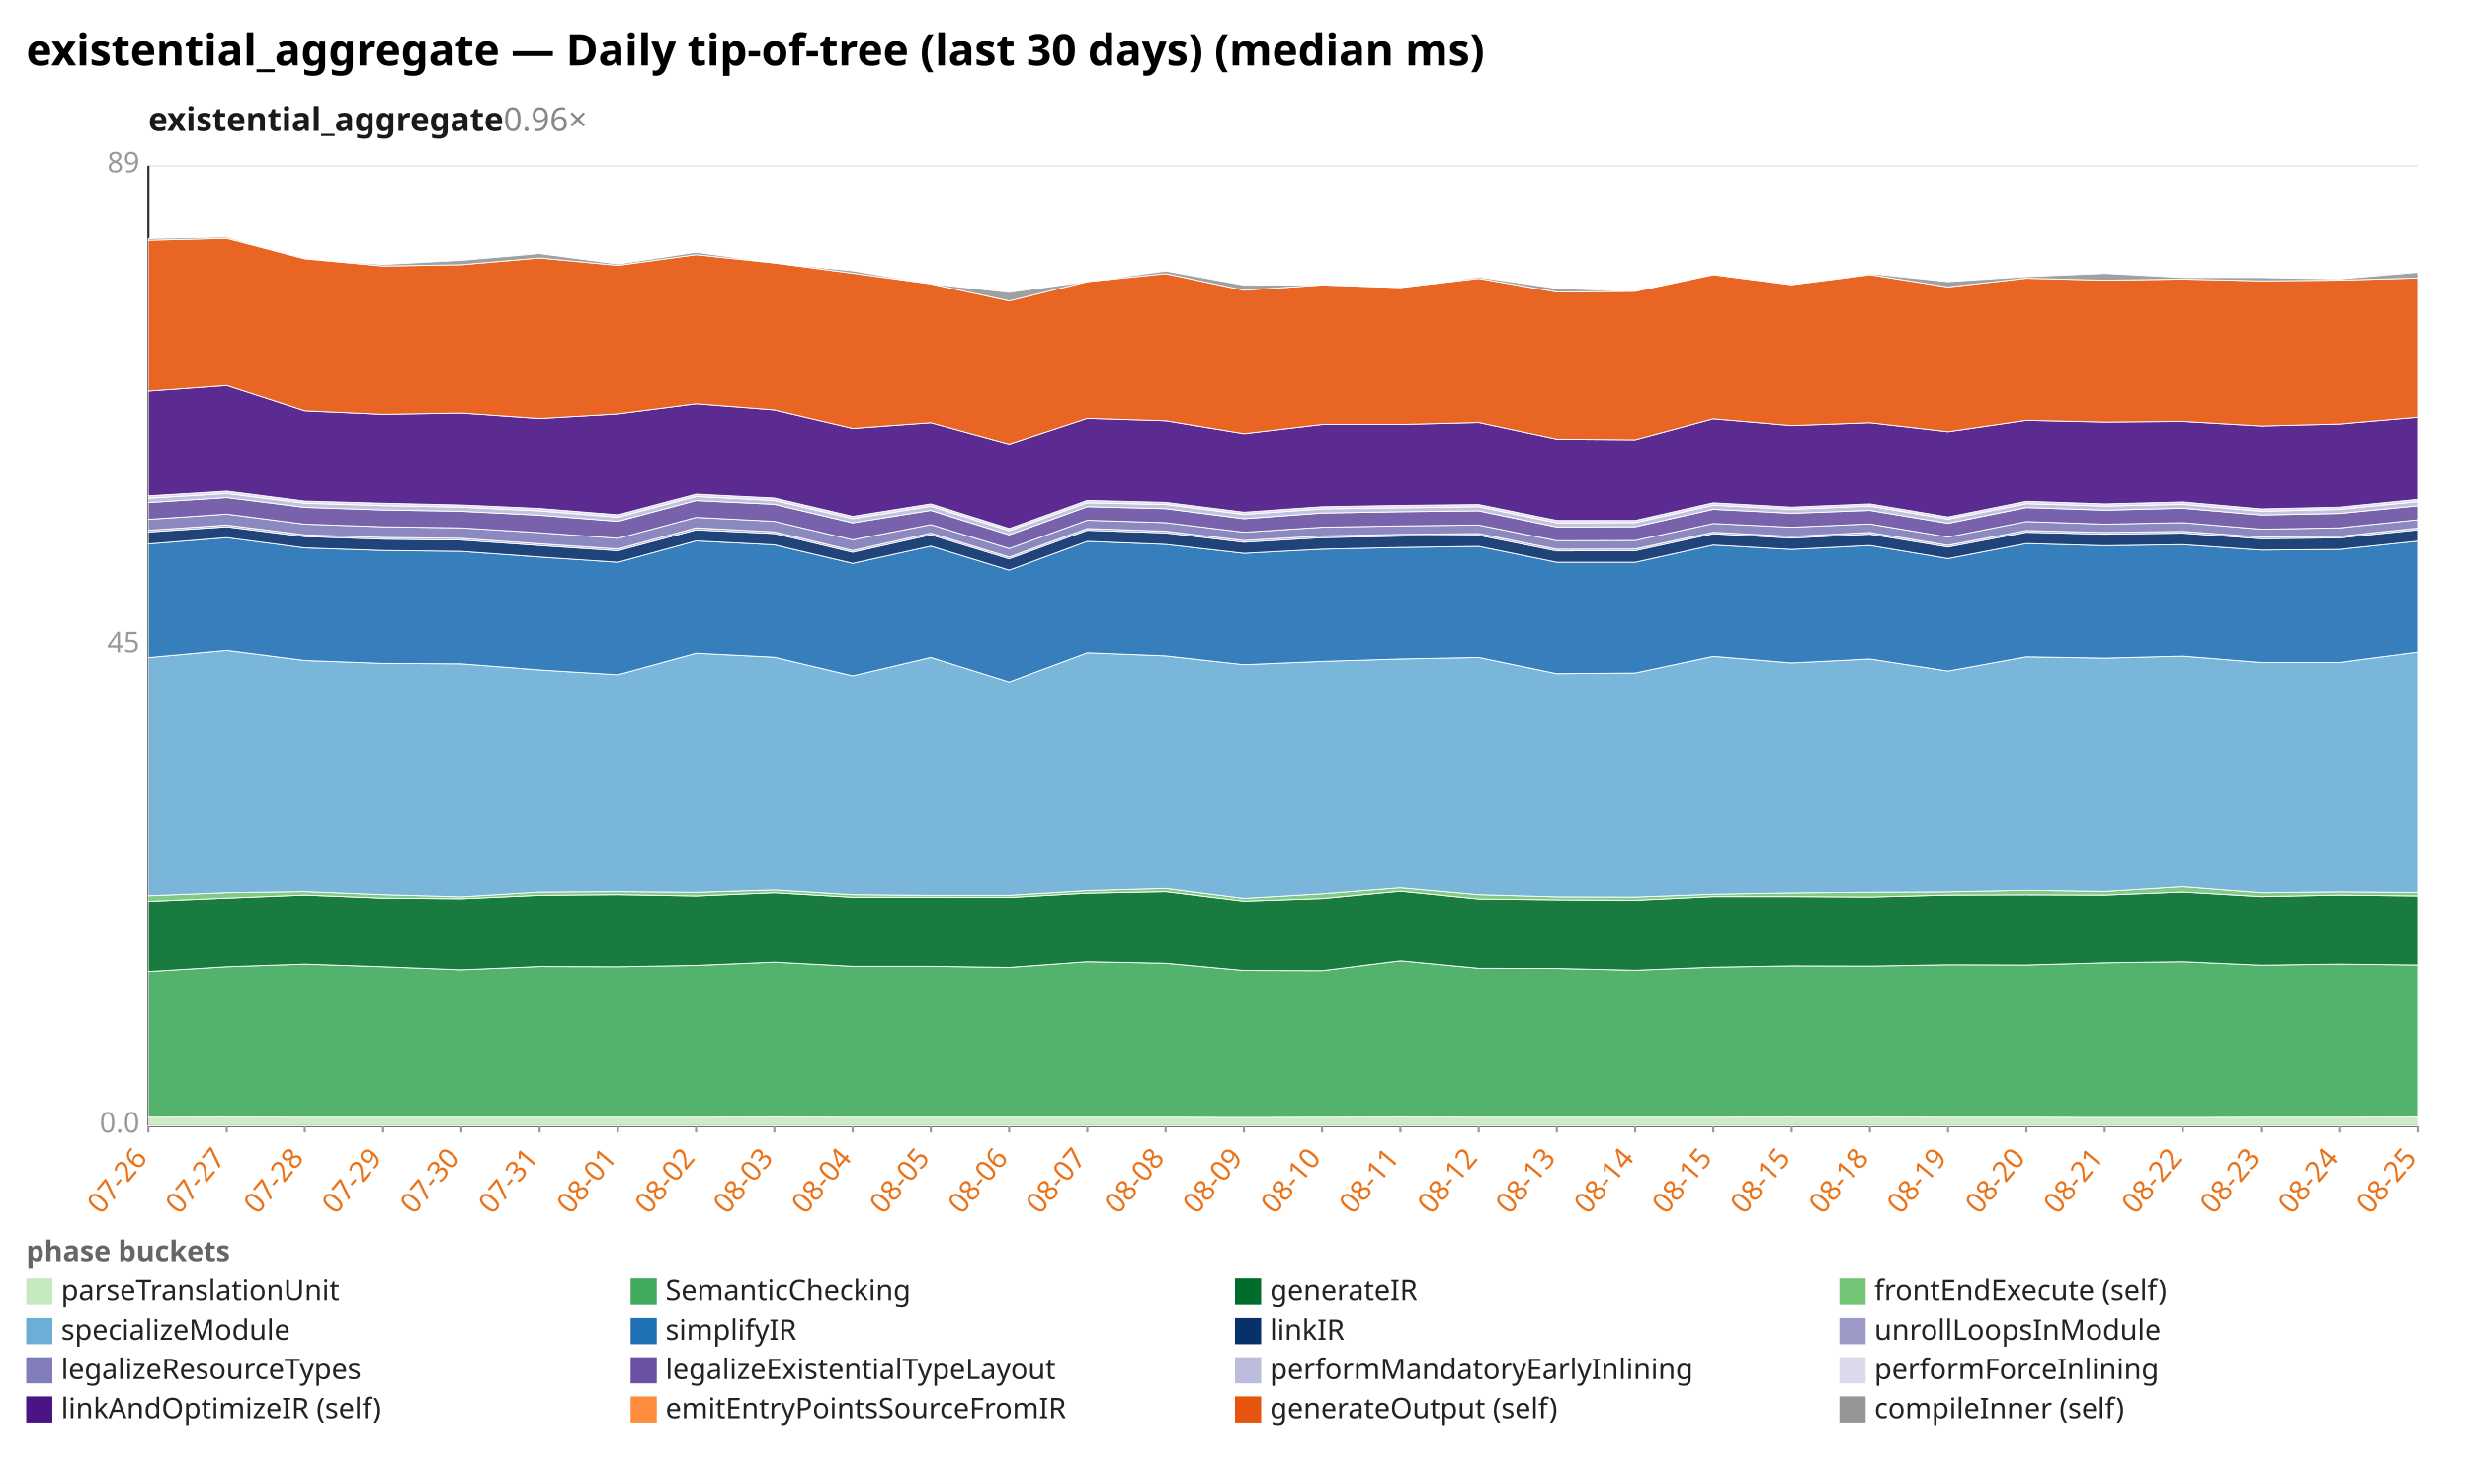
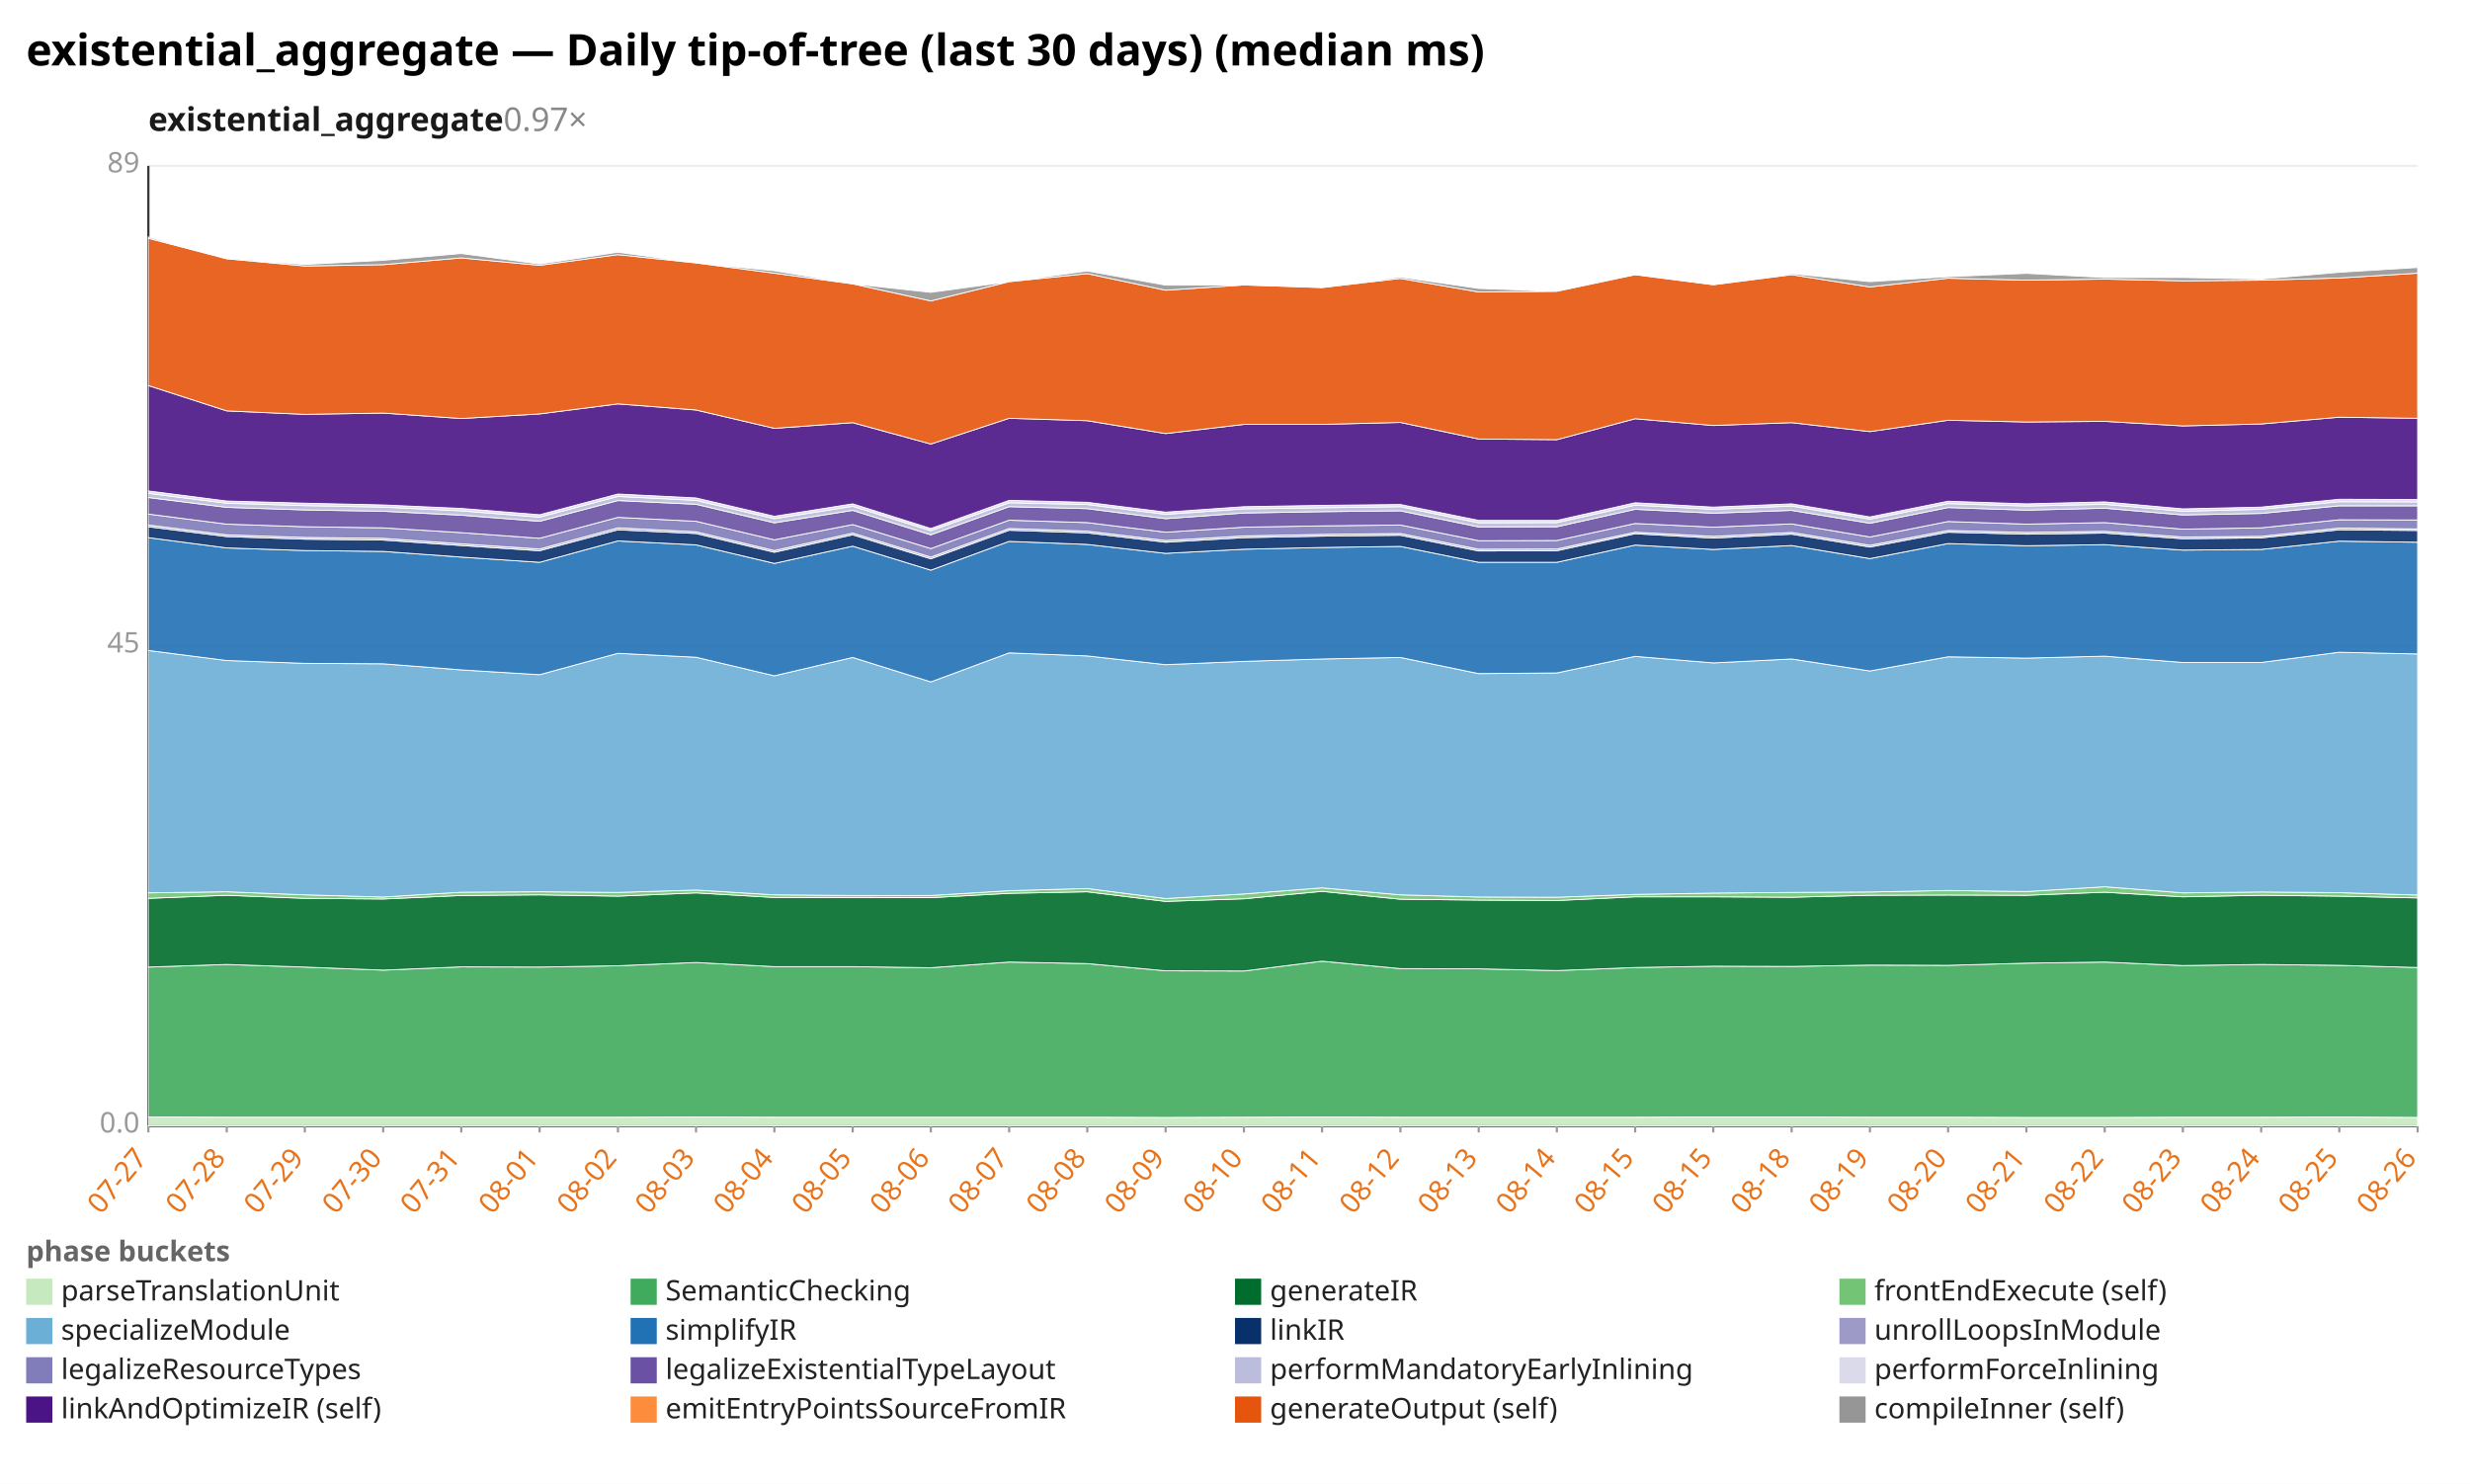
<svg xmlns="http://www.w3.org/2000/svg" width="1132" height="680" viewBox="0 0 1132 680" preserveAspectRatio="xMidYMid meet" font-family="sans-serif" font-size="13">
  <rect width="1132" height="680" fill="white" />
  <text x="12" y="30" font-size="20" font-weight="bold">existential_aggregate — Daily tip-of-tree (last 30 days) (median ms)</text>
-   <text x="68" y="60" font-size="15" font-weight="600" fill="#1a1a1a">existential_aggregate<tspan fill="#888" font-weight="400" text-decoration="none">  0.96×</tspan>
+   <text x="68" y="60" font-size="15" font-weight="600" fill="#1a1a1a">existential_aggregate<tspan fill="#888" font-weight="400" text-decoration="none">  0.97×</tspan>
  </text>
  <line x1="68.0" y1="516.0" x2="1108.0" y2="516.0" stroke="#eee" />
  <text x="64.0" y="519.0" text-anchor="end" fill="#999">0.0</text>
  <line x1="68.0" y1="296.0" x2="1108.0" y2="296.0" stroke="#eee" />
  <text x="64.0" y="299.0" text-anchor="end" fill="#999">45</text>
  <line x1="68.0" y1="76.0" x2="1108.0" y2="76.0" stroke="#eee" />
  <text x="64.0" y="79.0" text-anchor="end" fill="#999">89</text>
  <line x1="68.0" y1="76.0" x2="68.0" y2="516.0" stroke="#333" />
  <line x1="68.0" y1="516.0" x2="1108.0" y2="516.0" stroke="#333" />
  <line x1="68.0" y1="516.0" x2="68.0" y2="519.0" stroke="#999" />
-   <text x="68.0" y="531.0" text-anchor="end" fill="#e8731a" transform="rotate(-50 68.0 531.0)">07-26</text>
+   <text x="68.0" y="531.0" text-anchor="end" fill="#e8731a" transform="rotate(-50 68.0 531.0)">07-27</text>
  <line x1="103.9" y1="516.0" x2="103.9" y2="519.0" stroke="#999" />
-   <text x="103.9" y="531.0" text-anchor="end" fill="#e8731a" transform="rotate(-50 103.9 531.0)">07-27</text>
+   <text x="103.9" y="531.0" text-anchor="end" fill="#e8731a" transform="rotate(-50 103.9 531.0)">07-28</text>
  <line x1="139.7" y1="516.0" x2="139.7" y2="519.0" stroke="#999" />
-   <text x="139.7" y="531.0" text-anchor="end" fill="#e8731a" transform="rotate(-50 139.7 531.0)">07-28</text>
+   <text x="139.7" y="531.0" text-anchor="end" fill="#e8731a" transform="rotate(-50 139.7 531.0)">07-29</text>
  <line x1="175.6" y1="516.0" x2="175.6" y2="519.0" stroke="#999" />
-   <text x="175.6" y="531.0" text-anchor="end" fill="#e8731a" transform="rotate(-50 175.6 531.0)">07-29</text>
+   <text x="175.6" y="531.0" text-anchor="end" fill="#e8731a" transform="rotate(-50 175.6 531.0)">07-30</text>
  <line x1="211.4" y1="516.0" x2="211.4" y2="519.0" stroke="#999" />
-   <text x="211.4" y="531.0" text-anchor="end" fill="#e8731a" transform="rotate(-50 211.4 531.0)">07-30</text>
+   <text x="211.4" y="531.0" text-anchor="end" fill="#e8731a" transform="rotate(-50 211.4 531.0)">07-31</text>
  <line x1="247.3" y1="516.0" x2="247.3" y2="519.0" stroke="#999" />
-   <text x="247.3" y="531.0" text-anchor="end" fill="#e8731a" transform="rotate(-50 247.3 531.0)">07-31</text>
+   <text x="247.3" y="531.0" text-anchor="end" fill="#e8731a" transform="rotate(-50 247.3 531.0)">08-01</text>
  <line x1="283.2" y1="516.0" x2="283.2" y2="519.0" stroke="#999" />
-   <text x="283.2" y="531.0" text-anchor="end" fill="#e8731a" transform="rotate(-50 283.2 531.0)">08-01</text>
+   <text x="283.2" y="531.0" text-anchor="end" fill="#e8731a" transform="rotate(-50 283.2 531.0)">08-02</text>
  <line x1="319.0" y1="516.0" x2="319.0" y2="519.0" stroke="#999" />
-   <text x="319.0" y="531.0" text-anchor="end" fill="#e8731a" transform="rotate(-50 319.0 531.0)">08-02</text>
+   <text x="319.0" y="531.0" text-anchor="end" fill="#e8731a" transform="rotate(-50 319.0 531.0)">08-03</text>
  <line x1="354.9" y1="516.0" x2="354.9" y2="519.0" stroke="#999" />
-   <text x="354.9" y="531.0" text-anchor="end" fill="#e8731a" transform="rotate(-50 354.9 531.0)">08-03</text>
+   <text x="354.9" y="531.0" text-anchor="end" fill="#e8731a" transform="rotate(-50 354.9 531.0)">08-04</text>
  <line x1="390.8" y1="516.0" x2="390.8" y2="519.0" stroke="#999" />
-   <text x="390.8" y="531.0" text-anchor="end" fill="#e8731a" transform="rotate(-50 390.8 531.0)">08-04</text>
+   <text x="390.8" y="531.0" text-anchor="end" fill="#e8731a" transform="rotate(-50 390.8 531.0)">08-05</text>
  <line x1="426.6" y1="516.0" x2="426.6" y2="519.0" stroke="#999" />
-   <text x="426.6" y="531.0" text-anchor="end" fill="#e8731a" transform="rotate(-50 426.6 531.0)">08-05</text>
+   <text x="426.6" y="531.0" text-anchor="end" fill="#e8731a" transform="rotate(-50 426.6 531.0)">08-06</text>
  <line x1="462.5" y1="516.0" x2="462.5" y2="519.0" stroke="#999" />
-   <text x="462.5" y="531.0" text-anchor="end" fill="#e8731a" transform="rotate(-50 462.5 531.0)">08-06</text>
+   <text x="462.5" y="531.0" text-anchor="end" fill="#e8731a" transform="rotate(-50 462.5 531.0)">08-07</text>
  <line x1="498.3" y1="516.0" x2="498.3" y2="519.0" stroke="#999" />
-   <text x="498.3" y="531.0" text-anchor="end" fill="#e8731a" transform="rotate(-50 498.3 531.0)">08-07</text>
+   <text x="498.3" y="531.0" text-anchor="end" fill="#e8731a" transform="rotate(-50 498.3 531.0)">08-08</text>
  <line x1="534.2" y1="516.0" x2="534.2" y2="519.0" stroke="#999" />
-   <text x="534.2" y="531.0" text-anchor="end" fill="#e8731a" transform="rotate(-50 534.2 531.0)">08-08</text>
+   <text x="534.2" y="531.0" text-anchor="end" fill="#e8731a" transform="rotate(-50 534.2 531.0)">08-09</text>
  <line x1="570.1" y1="516.0" x2="570.1" y2="519.0" stroke="#999" />
-   <text x="570.1" y="531.0" text-anchor="end" fill="#e8731a" transform="rotate(-50 570.1 531.0)">08-09</text>
+   <text x="570.1" y="531.0" text-anchor="end" fill="#e8731a" transform="rotate(-50 570.1 531.0)">08-10</text>
  <line x1="605.9" y1="516.0" x2="605.9" y2="519.0" stroke="#999" />
-   <text x="605.9" y="531.0" text-anchor="end" fill="#e8731a" transform="rotate(-50 605.9 531.0)">08-10</text>
+   <text x="605.9" y="531.0" text-anchor="end" fill="#e8731a" transform="rotate(-50 605.9 531.0)">08-11</text>
  <line x1="641.8" y1="516.0" x2="641.8" y2="519.0" stroke="#999" />
-   <text x="641.8" y="531.0" text-anchor="end" fill="#e8731a" transform="rotate(-50 641.8 531.0)">08-11</text>
+   <text x="641.8" y="531.0" text-anchor="end" fill="#e8731a" transform="rotate(-50 641.8 531.0)">08-12</text>
  <line x1="677.7" y1="516.0" x2="677.7" y2="519.0" stroke="#999" />
-   <text x="677.7" y="531.0" text-anchor="end" fill="#e8731a" transform="rotate(-50 677.7 531.0)">08-12</text>
+   <text x="677.7" y="531.0" text-anchor="end" fill="#e8731a" transform="rotate(-50 677.7 531.0)">08-13</text>
  <line x1="713.5" y1="516.0" x2="713.5" y2="519.0" stroke="#999" />
-   <text x="713.5" y="531.0" text-anchor="end" fill="#e8731a" transform="rotate(-50 713.5 531.0)">08-13</text>
+   <text x="713.5" y="531.0" text-anchor="end" fill="#e8731a" transform="rotate(-50 713.5 531.0)">08-14</text>
  <line x1="749.4" y1="516.0" x2="749.4" y2="519.0" stroke="#999" />
-   <text x="749.4" y="531.0" text-anchor="end" fill="#e8731a" transform="rotate(-50 749.4 531.0)">08-14</text>
+   <text x="749.4" y="531.0" text-anchor="end" fill="#e8731a" transform="rotate(-50 749.4 531.0)">08-15</text>
  <line x1="785.2" y1="516.0" x2="785.2" y2="519.0" stroke="#999" />
  <text x="785.2" y="531.0" text-anchor="end" fill="#e8731a" transform="rotate(-50 785.2 531.0)">08-15</text>
  <line x1="821.1" y1="516.0" x2="821.1" y2="519.0" stroke="#999" />
-   <text x="821.1" y="531.0" text-anchor="end" fill="#e8731a" transform="rotate(-50 821.1 531.0)">08-15</text>
+   <text x="821.1" y="531.0" text-anchor="end" fill="#e8731a" transform="rotate(-50 821.1 531.0)">08-18</text>
  <line x1="857.0" y1="516.0" x2="857.0" y2="519.0" stroke="#999" />
-   <text x="857.0" y="531.0" text-anchor="end" fill="#e8731a" transform="rotate(-50 857.0 531.0)">08-18</text>
+   <text x="857.0" y="531.0" text-anchor="end" fill="#e8731a" transform="rotate(-50 857.0 531.0)">08-19</text>
  <line x1="892.8" y1="516.0" x2="892.8" y2="519.0" stroke="#999" />
-   <text x="892.8" y="531.0" text-anchor="end" fill="#e8731a" transform="rotate(-50 892.8 531.0)">08-19</text>
+   <text x="892.8" y="531.0" text-anchor="end" fill="#e8731a" transform="rotate(-50 892.8 531.0)">08-20</text>
  <line x1="928.7" y1="516.0" x2="928.7" y2="519.0" stroke="#999" />
-   <text x="928.7" y="531.0" text-anchor="end" fill="#e8731a" transform="rotate(-50 928.7 531.0)">08-20</text>
+   <text x="928.7" y="531.0" text-anchor="end" fill="#e8731a" transform="rotate(-50 928.7 531.0)">08-21</text>
  <line x1="964.6" y1="516.0" x2="964.6" y2="519.0" stroke="#999" />
-   <text x="964.6" y="531.0" text-anchor="end" fill="#e8731a" transform="rotate(-50 964.6 531.0)">08-21</text>
+   <text x="964.6" y="531.0" text-anchor="end" fill="#e8731a" transform="rotate(-50 964.6 531.0)">08-22</text>
  <line x1="1000.4" y1="516.0" x2="1000.4" y2="519.0" stroke="#999" />
-   <text x="1000.4" y="531.0" text-anchor="end" fill="#e8731a" transform="rotate(-50 1000.4 531.0)">08-22</text>
+   <text x="1000.4" y="531.0" text-anchor="end" fill="#e8731a" transform="rotate(-50 1000.4 531.0)">08-23</text>
  <line x1="1036.3" y1="516.0" x2="1036.3" y2="519.0" stroke="#999" />
-   <text x="1036.3" y="531.0" text-anchor="end" fill="#e8731a" transform="rotate(-50 1036.3 531.0)">08-23</text>
+   <text x="1036.3" y="531.0" text-anchor="end" fill="#e8731a" transform="rotate(-50 1036.3 531.0)">08-24</text>
  <line x1="1072.1" y1="516.0" x2="1072.1" y2="519.0" stroke="#999" />
-   <text x="1072.1" y="531.0" text-anchor="end" fill="#e8731a" transform="rotate(-50 1072.1 531.0)">08-24</text>
+   <text x="1072.1" y="531.0" text-anchor="end" fill="#e8731a" transform="rotate(-50 1072.1 531.0)">08-25</text>
  <line x1="1108.0" y1="516.0" x2="1108.0" y2="519.0" stroke="#999" />
-   <text x="1108.0" y="531.0" text-anchor="end" fill="#e8731a" transform="rotate(-50 1108.0 531.0)">08-25</text>
-   <polygon points="68.0,512.0 103.9,511.9 139.7,512.0 175.6,512.0 211.4,512.0 247.3,512.0 283.2,512.0 319.0,512.0 354.9,511.9 390.8,512.0 426.6,512.0 462.5,512.0 498.3,512.0 534.2,512.0 570.1,512.1 605.9,512.0 641.8,511.9 677.7,512.0 713.5,512.0 749.4,512.0 785.2,512.0 821.1,511.9 857.0,511.9 892.8,512.0 928.7,512.0 964.6,512.1 1000.4,512.1 1036.3,512.0 1072.1,512.0 1108.0,511.9 1108.0,516.0 1072.1,516.0 1036.3,516.0 1000.4,516.0 964.6,516.0 928.7,516.0 892.8,516.0 857.0,516.0 821.1,516.0 785.2,516.0 749.4,516.0 713.5,516.0 677.7,516.0 641.8,516.0 605.9,516.0 570.1,516.0 534.2,516.0 498.3,516.0 462.5,516.0 426.6,516.0 390.8,516.0 354.9,516.0 319.0,516.0 283.2,516.0 247.3,516.0 211.4,516.0 175.6,516.0 139.7,516.0 103.9,516.0 68.0,516.0" fill="#c7e9c0" fill-opacity="0.9" stroke="#fff" stroke-width="0.4" />
-   <polygon points="68.0,445.4 103.9,443.2 139.7,442.0 175.6,443.2 211.4,444.6 247.3,443.1 283.2,443.2 319.0,442.6 354.9,441.1 390.8,443.0 426.6,443.0 462.5,443.5 498.3,440.9 534.2,441.6 570.1,444.9 605.9,445.0 641.8,440.5 677.7,443.9 713.5,444.0 749.4,444.8 785.2,443.4 821.1,442.8 857.0,442.9 892.8,442.3 928.7,442.4 964.6,441.4 1000.4,440.9 1036.3,442.5 1072.1,442.0 1108.0,442.4 1108.0,511.9 1072.1,512.0 1036.3,512.0 1000.4,512.1 964.6,512.1 928.7,512.0 892.8,512.0 857.0,511.9 821.1,511.9 785.2,512.0 749.4,512.0 713.5,512.0 677.7,512.0 641.8,511.9 605.9,512.0 570.1,512.1 534.2,512.0 498.3,512.0 462.5,512.0 426.6,512.0 390.8,512.0 354.9,511.9 319.0,512.0 283.2,512.0 247.3,512.0 211.4,512.0 175.6,512.0 139.7,512.0 103.9,511.9 68.0,512.0" fill="#41ab5d" fill-opacity="0.9" stroke="#fff" stroke-width="0.4" />
-   <polygon points="68.0,413.2 103.9,411.7 139.7,410.3 175.6,411.7 211.4,412.0 247.3,410.4 283.2,410.1 319.0,410.7 354.9,409.2 390.8,411.3 426.6,411.3 462.5,411.4 498.3,409.4 534.2,408.7 570.1,413.1 605.9,411.9 641.8,408.5 677.7,412.1 713.5,412.5 749.4,412.7 785.2,411.0 821.1,411.0 857.0,411.2 892.8,410.3 928.7,410.2 964.6,410.3 1000.4,408.9 1036.3,411.0 1072.1,410.3 1108.0,410.7 1108.0,442.4 1072.1,442.0 1036.3,442.5 1000.4,440.9 964.6,441.4 928.7,442.4 892.8,442.3 857.0,442.9 821.1,442.8 785.2,443.4 749.4,444.8 713.5,444.0 677.7,443.9 641.8,440.5 605.9,445.0 570.1,444.9 534.2,441.6 498.3,440.9 462.5,443.5 426.6,443.0 390.8,443.0 354.9,441.1 319.0,442.6 283.2,443.2 247.3,443.1 211.4,444.6 175.6,443.2 139.7,442.0 103.9,443.2 68.0,445.4" fill="#006d2c" fill-opacity="0.9" stroke="#fff" stroke-width="0.4" />
-   <polygon points="68.0,410.6 103.9,409.2 139.7,408.7 175.6,410.1 211.4,411.1 247.3,408.9 283.2,408.7 319.0,409.0 354.9,407.9 390.8,410.1 426.6,410.4 462.5,410.4 498.3,408.2 534.2,407.2 570.1,411.8 605.9,409.7 641.8,406.9 677.7,410.1 713.5,411.1 749.4,411.2 785.2,409.9 821.1,409.3 857.0,409.0 892.8,408.8 928.7,408.1 964.6,408.6 1000.4,406.4 1036.3,409.2 1072.1,408.8 1108.0,409.1 1108.0,410.7 1072.1,410.3 1036.3,411.0 1000.4,408.9 964.6,410.3 928.7,410.2 892.8,410.3 857.0,411.2 821.1,411.0 785.2,411.0 749.4,412.7 713.5,412.5 677.7,412.1 641.8,408.5 605.9,411.9 570.1,413.1 534.2,408.7 498.3,409.4 462.5,411.4 426.6,411.3 390.8,411.3 354.9,409.2 319.0,410.7 283.2,410.1 247.3,410.4 211.4,412.0 175.6,411.7 139.7,410.3 103.9,411.7 68.0,413.2" fill="#74c476" fill-opacity="0.9" stroke="#fff" stroke-width="0.4" />
-   <polygon points="68.0,301.4 103.9,298.1 139.7,302.7 175.6,304.0 211.4,304.2 247.3,307.0 283.2,309.2 319.0,299.4 354.9,301.2 390.8,309.7 426.6,301.3 462.5,312.5 498.3,299.2 534.2,300.6 570.1,304.6 605.9,303.1 641.8,302.0 677.7,301.3 713.5,308.7 749.4,308.4 785.2,300.8 821.1,303.8 857.0,302.0 892.8,307.5 928.7,301.0 964.6,301.6 1000.4,300.7 1036.3,303.6 1072.1,303.6 1108.0,298.9 1108.0,409.1 1072.1,408.8 1036.3,409.2 1000.4,406.4 964.6,408.6 928.7,408.1 892.8,408.8 857.0,409.0 821.1,409.3 785.2,409.9 749.4,411.2 713.5,411.1 677.7,410.1 641.8,406.9 605.9,409.7 570.1,411.8 534.2,407.2 498.3,408.2 462.5,410.4 426.6,410.4 390.8,410.1 354.9,407.9 319.0,409.0 283.2,408.7 247.3,408.9 211.4,411.1 175.6,410.1 139.7,408.7 103.9,409.2 68.0,410.6" fill="#6baed6" fill-opacity="0.9" stroke="#fff" stroke-width="0.4" />
-   <polygon points="68.0,249.3 103.9,246.4 139.7,251.1 175.6,252.3 211.4,252.7 247.3,255.3 283.2,257.7 319.0,247.9 354.9,249.7 390.8,258.2 426.6,250.3 462.5,261.3 498.3,248.1 534.2,249.5 570.1,253.6 605.9,251.7 641.8,250.9 677.7,250.4 713.5,257.7 749.4,257.7 785.2,249.8 821.1,251.8 857.0,250.0 892.8,256.0 928.7,249.1 964.6,250.1 1000.4,249.6 1036.3,252.1 1072.1,251.8 1108.0,248.0 1108.0,298.9 1072.1,303.6 1036.3,303.6 1000.4,300.7 964.6,301.6 928.7,301.0 892.8,307.5 857.0,302.0 821.1,303.8 785.2,300.8 749.4,308.4 713.5,308.7 677.7,301.3 641.8,302.0 605.9,303.1 570.1,304.6 534.2,300.6 498.3,299.2 462.5,312.5 426.6,301.3 390.8,309.7 354.9,301.2 319.0,299.4 283.2,309.2 247.3,307.0 211.4,304.2 175.6,304.0 139.7,302.7 103.9,298.1 68.0,301.4" fill="#2171b5" fill-opacity="0.9" stroke="#fff" stroke-width="0.4" />
-   <polygon points="68.0,243.8 103.9,241.4 139.7,245.9 175.6,247.1 211.4,247.5 247.3,250.0 283.2,252.4 319.0,242.8 354.9,244.5 390.8,253.1 426.6,245.1 462.5,256.1 498.3,243.0 534.2,244.2 570.1,248.5 605.9,246.4 641.8,245.7 677.7,245.3 713.5,252.5 749.4,252.4 785.2,244.6 821.1,246.6 857.0,244.8 892.8,250.7 928.7,243.9 964.6,244.8 1000.4,244.3 1036.3,246.9 1072.1,246.5 1108.0,242.8 1108.0,248.0 1072.1,251.8 1036.3,252.1 1000.4,249.6 964.6,250.1 928.7,249.1 892.8,256.0 857.0,250.0 821.1,251.8 785.2,249.8 749.4,257.7 713.5,257.7 677.7,250.4 641.8,250.9 605.9,251.7 570.1,253.6 534.2,249.5 498.3,248.1 462.5,261.3 426.6,250.3 390.8,258.2 354.9,249.7 319.0,247.9 283.2,257.7 247.3,255.3 211.4,252.7 175.6,252.3 139.7,251.1 103.9,246.4 68.0,249.3" fill="#08306b" fill-opacity="0.9" stroke="#fff" stroke-width="0.4" />
-   <polygon points="68.0,243.0 103.9,240.6 139.7,245.1 175.6,246.3 211.4,246.7 247.3,249.2 283.2,251.6 319.0,241.9 354.9,243.7 390.8,252.3 426.6,244.3 462.5,255.3 498.3,242.2 534.2,243.4 570.1,247.7 605.9,245.6 641.8,244.9 677.7,244.5 713.5,251.7 749.4,251.6 785.2,243.9 821.1,245.8 857.0,244.0 892.8,249.9 928.7,243.1 964.6,244.0 1000.4,243.5 1036.3,246.1 1072.1,245.8 1108.0,242.0 1108.0,242.8 1072.1,246.5 1036.3,246.9 1000.4,244.3 964.6,244.8 928.7,243.9 892.8,250.7 857.0,244.8 821.1,246.6 785.2,244.6 749.4,252.4 713.5,252.5 677.7,245.3 641.8,245.7 605.9,246.4 570.1,248.5 534.2,244.2 498.3,243.0 462.5,256.1 426.6,245.1 390.8,253.1 354.9,244.5 319.0,242.8 283.2,252.4 247.3,250.0 211.4,247.5 175.6,247.1 139.7,245.9 103.9,241.4 68.0,243.8" fill="#9e9ac8" fill-opacity="0.9" stroke="#fff" stroke-width="0.4" />
-   <polygon points="68.0,238.0 103.9,235.6 139.7,240.2 175.6,241.4 211.4,241.9 247.3,244.1 283.2,246.7 319.0,237.1 354.9,238.9 390.8,247.4 426.6,240.4 462.5,251.4 498.3,238.4 534.2,239.5 570.1,243.9 605.9,241.6 641.8,241.0 677.7,240.6 713.5,247.8 749.4,247.7 785.2,239.9 821.1,241.6 857.0,240.1 892.8,246.1 928.7,239.0 964.6,240.2 1000.4,239.5 1036.3,242.5 1072.1,241.9 1108.0,238.2 1108.0,242.0 1072.1,245.8 1036.3,246.1 1000.4,243.5 964.6,244.0 928.7,243.1 892.8,249.9 857.0,244.0 821.1,245.8 785.2,243.9 749.4,251.6 713.5,251.7 677.7,244.5 641.8,244.9 605.9,245.6 570.1,247.7 534.2,243.4 498.3,242.2 462.5,255.3 426.6,244.3 390.8,252.3 354.9,243.7 319.0,241.9 283.2,251.6 247.3,249.2 211.4,246.7 175.6,246.3 139.7,245.1 103.9,240.6 68.0,243.0" fill="#807dba" fill-opacity="0.9" stroke="#fff" stroke-width="0.4" />
-   <polygon points="68.0,230.3 103.9,228.0 139.7,232.5 175.6,233.7 211.4,234.3 247.3,236.1 283.2,238.9 319.0,229.4 354.9,231.1 390.8,239.6 426.6,233.9 462.5,245.1 498.3,232.2 534.2,233.1 570.1,237.7 605.9,235.1 641.8,234.5 677.7,234.1 713.5,241.5 749.4,241.4 785.2,233.4 821.1,235.2 857.0,233.9 892.8,239.8 928.7,232.6 964.6,233.8 1000.4,232.9 1036.3,236.0 1072.1,235.3 1108.0,231.8 1108.0,238.2 1072.1,241.9 1036.3,242.5 1000.4,239.5 964.6,240.2 928.7,239.0 892.8,246.1 857.0,240.1 821.1,241.6 785.2,239.9 749.4,247.7 713.5,247.8 677.7,240.6 641.8,241.0 605.9,241.6 570.1,243.9 534.2,239.5 498.3,238.4 462.5,251.4 426.6,240.4 390.8,247.4 354.9,238.9 319.0,237.1 283.2,246.7 247.3,244.1 211.4,241.9 175.6,241.4 139.7,240.2 103.9,235.6 68.0,238.0" fill="#6a51a3" fill-opacity="0.9" stroke="#fff" stroke-width="0.4" />
-   <polygon points="68.0,228.3 103.9,226.1 139.7,230.6 175.6,231.7 211.4,232.4 247.3,234.1 283.2,237.0 319.0,227.5 354.9,229.3 390.8,237.7 426.6,232.0 462.5,243.2 498.3,230.4 534.2,231.2 570.1,235.7 605.9,233.2 641.8,232.7 677.7,232.2 713.5,239.6 749.4,239.5 785.2,231.5 821.1,233.4 857.0,231.9 892.8,237.9 928.7,230.8 964.6,231.9 1000.4,231.1 1036.3,234.3 1072.1,233.4 1108.0,229.9 1108.0,231.8 1072.1,235.3 1036.3,236.0 1000.4,232.9 964.6,233.8 928.7,232.6 892.8,239.8 857.0,233.9 821.1,235.2 785.2,233.4 749.4,241.4 713.5,241.5 677.7,234.1 641.8,234.5 605.9,235.1 570.1,237.7 534.2,233.1 498.3,232.2 462.5,245.1 426.6,233.9 390.8,239.6 354.9,231.1 319.0,229.4 283.2,238.9 247.3,236.1 211.4,234.3 175.6,233.7 139.7,232.5 103.9,228.0 68.0,230.3" fill="#bcbddc" fill-opacity="0.9" stroke="#fff" stroke-width="0.4" />
-   <polygon points="68.0,227.2 103.9,225.0 139.7,229.6 175.6,230.6 211.4,231.4 247.3,233.0 283.2,235.9 319.0,226.4 354.9,228.2 390.8,236.6 426.6,230.9 462.5,242.2 498.3,229.3 534.2,230.2 570.1,234.7 605.9,232.2 641.8,231.6 677.7,231.2 713.5,238.5 749.4,238.5 785.2,230.4 821.1,232.4 857.0,230.9 892.8,236.9 928.7,229.7 964.6,230.9 1000.4,230.0 1036.3,233.2 1072.1,232.4 1108.0,228.8 1108.0,229.9 1072.1,233.4 1036.3,234.3 1000.4,231.1 964.6,231.9 928.7,230.8 892.8,237.9 857.0,231.9 821.1,233.4 785.2,231.5 749.4,239.5 713.5,239.6 677.7,232.2 641.8,232.7 605.9,233.2 570.1,235.7 534.2,231.2 498.3,230.4 462.5,243.2 426.6,232.0 390.8,237.7 354.9,229.3 319.0,227.5 283.2,237.0 247.3,234.1 211.4,232.4 175.6,231.7 139.7,230.6 103.9,226.1 68.0,228.3" fill="#dadaeb" fill-opacity="0.9" stroke="#fff" stroke-width="0.4" />
-   <polygon points="68.0,179.3 103.9,176.7 139.7,188.3 175.6,189.9 211.4,189.3 247.3,191.8 283.2,189.7 319.0,185.1 354.9,187.9 390.8,196.3 426.6,193.7 462.5,203.5 498.3,191.7 534.2,192.8 570.1,198.7 605.9,194.5 641.8,194.5 677.7,193.6 713.5,201.2 749.4,201.5 785.2,191.9 821.1,195.0 857.0,193.7 892.8,197.8 928.7,192.6 964.6,193.4 1000.4,193.1 1036.3,195.2 1072.1,194.3 1108.0,191.2 1108.0,228.8 1072.1,232.4 1036.3,233.2 1000.4,230.0 964.6,230.9 928.7,229.7 892.8,236.9 857.0,230.9 821.1,232.4 785.2,230.4 749.4,238.5 713.5,238.5 677.7,231.2 641.8,231.6 605.9,232.2 570.1,234.7 534.2,230.2 498.3,229.3 462.5,242.2 426.6,230.9 390.8,236.6 354.9,228.2 319.0,226.4 283.2,235.9 247.3,233.0 211.4,231.4 175.6,230.6 139.7,229.6 103.9,225.0 68.0,227.2" fill="#4a1486" fill-opacity="0.9" stroke="#fff" stroke-width="0.4" />
-   <polygon points="68.0,110.1 103.9,109.2 139.7,118.6 175.6,121.9 211.4,121.3 247.3,118.2 283.2,121.6 319.0,116.7 354.9,120.5 390.8,125.2 426.6,130.1 462.5,137.9 498.3,129.1 534.2,125.4 570.1,133.0 605.9,130.6 641.8,131.8 677.7,127.6 713.5,133.8 749.4,133.5 785.2,125.9 821.1,130.5 857.0,125.9 892.8,131.5 928.7,127.5 964.6,128.4 1000.4,127.9 1036.3,128.7 1072.1,128.4 1108.0,127.4 1108.0,191.2 1072.1,194.3 1036.3,195.2 1000.4,193.1 964.6,193.4 928.7,192.6 892.8,197.8 857.0,193.7 821.1,195.0 785.2,191.9 749.4,201.5 713.5,201.2 677.7,193.6 641.8,194.5 605.9,194.5 570.1,198.7 534.2,192.8 498.3,191.7 462.5,203.5 426.6,193.7 390.8,196.3 354.9,187.9 319.0,185.1 283.2,189.7 247.3,191.8 211.4,189.3 175.6,189.9 139.7,188.3 103.9,176.7 68.0,179.3" fill="#e6550d" fill-opacity="0.9" stroke="#fff" stroke-width="0.4" />
-   <polygon points="68.0,109.3 103.9,108.6 139.7,118.6 175.6,121.2 211.4,119.3 247.3,116.2 283.2,121.0 319.0,115.6 354.9,120.5 390.8,124.1 426.6,130.1 462.5,134.0 498.3,129.1 534.2,124.2 570.1,130.7 605.9,130.6 641.8,131.8 677.7,127.0 713.5,132.2 749.4,133.5 785.2,125.9 821.1,130.5 857.0,125.4 892.8,129.1 928.7,126.8 964.6,125.3 1000.4,127.2 1036.3,127.2 1072.1,127.9 1108.0,124.8 1108.0,127.4 1072.1,128.4 1036.3,128.7 1000.4,127.9 964.6,128.4 928.7,127.5 892.8,131.5 857.0,125.9 821.1,130.5 785.2,125.9 749.4,133.5 713.5,133.8 677.7,127.6 641.8,131.8 605.9,130.6 570.1,133.0 534.2,125.4 498.3,129.1 462.5,137.9 426.6,130.1 390.8,125.2 354.9,120.5 319.0,116.7 283.2,121.6 247.3,118.2 211.4,121.3 175.6,121.9 139.7,118.6 103.9,109.2 68.0,110.1" fill="#969696" fill-opacity="0.9" stroke="#fff" stroke-width="0.4" />
+   <text x="1108.0" y="531.0" text-anchor="end" fill="#e8731a" transform="rotate(-50 1108.0 531.0)">08-26</text>
+   <polygon points="68.0,511.9 103.9,512.0 139.7,512.0 175.6,512.0 211.4,512.0 247.3,512.0 283.2,512.0 319.0,511.9 354.9,512.0 390.8,512.0 426.6,512.0 462.5,512.0 498.3,512.0 534.2,512.1 570.1,512.0 605.9,511.9 641.8,512.0 677.7,512.0 713.5,512.0 749.4,512.0 785.2,511.9 821.1,511.9 857.0,512.0 892.8,512.0 928.7,512.1 964.6,512.1 1000.4,512.0 1036.3,512.0 1072.1,511.9 1108.0,512.1 1108.0,516.0 1072.1,516.0 1036.3,516.0 1000.4,516.0 964.6,516.0 928.7,516.0 892.8,516.0 857.0,516.0 821.1,516.0 785.2,516.0 749.4,516.0 713.5,516.0 677.7,516.0 641.8,516.0 605.9,516.0 570.1,516.0 534.2,516.0 498.3,516.0 462.5,516.0 426.6,516.0 390.8,516.0 354.9,516.0 319.0,516.0 283.2,516.0 247.3,516.0 211.4,516.0 175.6,516.0 139.7,516.0 103.9,516.0 68.0,516.0" fill="#c7e9c0" fill-opacity="0.9" stroke="#fff" stroke-width="0.4" />
+   <polygon points="68.0,443.2 103.9,442.0 139.7,443.2 175.6,444.6 211.4,443.1 247.3,443.2 283.2,442.6 319.0,441.1 354.9,443.0 390.8,443.0 426.6,443.5 462.5,440.9 498.3,441.6 534.2,444.9 570.1,445.0 605.9,440.5 641.8,443.9 677.7,444.0 713.5,444.8 749.4,443.4 785.2,442.8 821.1,442.9 857.0,442.3 892.8,442.4 928.7,441.4 964.6,440.9 1000.4,442.5 1036.3,442.0 1072.1,442.4 1108.0,443.4 1108.0,512.1 1072.1,511.9 1036.3,512.0 1000.4,512.0 964.6,512.1 928.7,512.1 892.8,512.0 857.0,512.0 821.1,511.9 785.2,511.9 749.4,512.0 713.5,512.0 677.7,512.0 641.8,512.0 605.9,511.9 570.1,512.0 534.2,512.1 498.3,512.0 462.5,512.0 426.6,512.0 390.8,512.0 354.9,512.0 319.0,511.9 283.2,512.0 247.3,512.0 211.4,512.0 175.6,512.0 139.7,512.0 103.9,512.0 68.0,511.9" fill="#41ab5d" fill-opacity="0.9" stroke="#fff" stroke-width="0.4" />
+   <polygon points="68.0,411.7 103.9,410.3 139.7,411.7 175.6,412.0 211.4,410.4 247.3,410.1 283.2,410.7 319.0,409.2 354.9,411.3 390.8,411.3 426.6,411.4 462.5,409.4 498.3,408.7 534.2,413.1 570.1,411.9 605.9,408.5 641.8,412.1 677.7,412.5 713.5,412.7 749.4,411.0 785.2,411.0 821.1,411.2 857.0,410.3 892.8,410.2 928.7,410.3 964.6,408.9 1000.4,411.0 1036.3,410.3 1072.1,410.7 1108.0,411.5 1108.0,443.4 1072.1,442.4 1036.3,442.0 1000.4,442.5 964.6,440.9 928.7,441.4 892.8,442.4 857.0,442.3 821.1,442.9 785.2,442.8 749.4,443.4 713.5,444.8 677.7,444.0 641.8,443.9 605.9,440.5 570.1,445.0 534.2,444.9 498.3,441.6 462.5,440.9 426.6,443.5 390.8,443.0 354.9,443.0 319.0,441.1 283.2,442.6 247.3,443.2 211.4,443.1 175.6,444.6 139.7,443.2 103.9,442.0 68.0,443.2" fill="#006d2c" fill-opacity="0.9" stroke="#fff" stroke-width="0.4" />
+   <polygon points="68.0,409.2 103.9,408.7 139.7,410.1 175.6,411.1 211.4,408.9 247.3,408.7 283.2,409.0 319.0,407.9 354.9,410.1 390.8,410.4 426.6,410.4 462.5,408.2 498.3,407.2 534.2,411.8 570.1,409.7 605.9,406.9 641.8,410.1 677.7,411.1 713.5,411.2 749.4,409.9 785.2,409.3 821.1,409.0 857.0,408.8 892.8,408.1 928.7,408.6 964.6,406.4 1000.4,409.2 1036.3,408.8 1072.1,409.1 1108.0,410.2 1108.0,411.5 1072.1,410.7 1036.3,410.3 1000.4,411.0 964.6,408.9 928.7,410.3 892.8,410.2 857.0,410.3 821.1,411.2 785.2,411.0 749.4,411.0 713.5,412.7 677.7,412.5 641.8,412.1 605.9,408.5 570.1,411.9 534.2,413.1 498.3,408.7 462.5,409.4 426.6,411.4 390.8,411.3 354.9,411.3 319.0,409.2 283.2,410.7 247.3,410.1 211.4,410.4 175.6,412.0 139.7,411.7 103.9,410.3 68.0,411.7" fill="#74c476" fill-opacity="0.9" stroke="#fff" stroke-width="0.4" />
+   <polygon points="68.0,298.1 103.9,302.7 139.7,304.0 175.6,304.2 211.4,307.0 247.3,309.2 283.2,299.4 319.0,301.2 354.9,309.7 390.8,301.3 426.6,312.5 462.5,299.2 498.3,300.6 534.2,304.6 570.1,303.1 605.9,302.0 641.8,301.3 677.7,308.7 713.5,308.4 749.4,300.8 785.2,303.8 821.1,302.0 857.0,307.5 892.8,301.0 928.7,301.6 964.6,300.7 1000.4,303.6 1036.3,303.6 1072.1,298.9 1108.0,299.7 1108.0,410.2 1072.1,409.1 1036.3,408.8 1000.4,409.2 964.6,406.4 928.7,408.6 892.8,408.1 857.0,408.8 821.1,409.0 785.2,409.3 749.4,409.9 713.5,411.2 677.7,411.1 641.8,410.1 605.9,406.9 570.1,409.7 534.2,411.8 498.3,407.2 462.5,408.2 426.6,410.4 390.8,410.4 354.9,410.1 319.0,407.9 283.2,409.0 247.3,408.7 211.4,408.9 175.6,411.1 139.7,410.1 103.9,408.7 68.0,409.2" fill="#6baed6" fill-opacity="0.9" stroke="#fff" stroke-width="0.4" />
+   <polygon points="68.0,246.4 103.9,251.1 139.7,252.3 175.6,252.7 211.4,255.3 247.3,257.7 283.2,247.9 319.0,249.7 354.9,258.2 390.8,250.3 426.6,261.3 462.5,248.1 498.3,249.5 534.2,253.6 570.1,251.7 605.9,250.9 641.8,250.4 677.7,257.7 713.5,257.7 749.4,249.8 785.2,251.8 821.1,250.0 857.0,256.0 892.8,249.1 928.7,250.1 964.6,249.6 1000.4,252.1 1036.3,251.8 1072.1,248.0 1108.0,248.5 1108.0,299.7 1072.1,298.9 1036.3,303.6 1000.4,303.6 964.6,300.7 928.7,301.6 892.8,301.0 857.0,307.5 821.1,302.0 785.2,303.8 749.4,300.8 713.5,308.4 677.7,308.7 641.8,301.3 605.9,302.0 570.1,303.1 534.2,304.6 498.3,300.6 462.5,299.2 426.6,312.5 390.8,301.3 354.9,309.7 319.0,301.2 283.2,299.4 247.3,309.2 211.4,307.0 175.6,304.2 139.7,304.0 103.9,302.7 68.0,298.1" fill="#2171b5" fill-opacity="0.9" stroke="#fff" stroke-width="0.4" />
+   <polygon points="68.0,241.4 103.9,245.9 139.7,247.1 175.6,247.5 211.4,250.0 247.3,252.4 283.2,242.8 319.0,244.5 354.9,253.1 390.8,245.1 426.6,256.1 462.5,243.0 498.3,244.2 534.2,248.5 570.1,246.4 605.9,245.7 641.8,245.3 677.7,252.5 713.5,252.4 749.4,244.6 785.2,246.6 821.1,244.8 857.0,250.7 892.8,243.9 928.7,244.8 964.6,244.3 1000.4,246.9 1036.3,246.5 1072.1,242.8 1108.0,243.1 1108.0,248.5 1072.1,248.0 1036.3,251.8 1000.4,252.1 964.6,249.6 928.7,250.1 892.8,249.1 857.0,256.0 821.1,250.0 785.2,251.8 749.4,249.8 713.5,257.7 677.7,257.7 641.8,250.4 605.9,250.9 570.1,251.7 534.2,253.6 498.3,249.5 462.5,248.1 426.6,261.3 390.8,250.3 354.9,258.2 319.0,249.7 283.2,247.9 247.3,257.7 211.4,255.3 175.6,252.7 139.7,252.3 103.9,251.1 68.0,246.4" fill="#08306b" fill-opacity="0.9" stroke="#fff" stroke-width="0.4" />
+   <polygon points="68.0,240.6 103.9,245.1 139.7,246.3 175.6,246.7 211.4,249.2 247.3,251.6 283.2,241.9 319.0,243.7 354.9,252.3 390.8,244.3 426.6,255.3 462.5,242.2 498.3,243.4 534.2,247.7 570.1,245.6 605.9,244.9 641.8,244.5 677.7,251.7 713.5,251.6 749.4,243.9 785.2,245.8 821.1,244.0 857.0,249.9 892.8,243.1 928.7,244.0 964.6,243.5 1000.4,246.1 1036.3,245.8 1072.1,242.0 1108.0,242.4 1108.0,243.1 1072.1,242.8 1036.3,246.5 1000.4,246.9 964.6,244.3 928.7,244.8 892.8,243.9 857.0,250.7 821.1,244.8 785.2,246.6 749.4,244.6 713.5,252.4 677.7,252.5 641.8,245.3 605.9,245.7 570.1,246.4 534.2,248.5 498.3,244.2 462.5,243.0 426.6,256.1 390.8,245.1 354.9,253.1 319.0,244.5 283.2,242.8 247.3,252.4 211.4,250.0 175.6,247.5 139.7,247.1 103.9,245.9 68.0,241.4" fill="#9e9ac8" fill-opacity="0.9" stroke="#fff" stroke-width="0.4" />
+   <polygon points="68.0,235.6 103.9,240.2 139.7,241.4 175.6,241.9 211.4,244.1 247.3,246.7 283.2,237.1 319.0,238.9 354.9,247.4 390.8,240.4 426.6,251.4 462.5,238.4 498.3,239.5 534.2,243.9 570.1,241.6 605.9,241.0 641.8,240.6 677.7,247.8 713.5,247.7 749.4,239.9 785.2,241.6 821.1,240.1 857.0,246.1 892.8,239.0 928.7,240.2 964.6,239.5 1000.4,242.5 1036.3,241.9 1072.1,238.2 1108.0,238.3 1108.0,242.4 1072.1,242.0 1036.3,245.8 1000.4,246.1 964.6,243.5 928.7,244.0 892.8,243.1 857.0,249.9 821.1,244.0 785.2,245.8 749.4,243.9 713.5,251.6 677.7,251.7 641.8,244.5 605.9,244.9 570.1,245.6 534.2,247.7 498.3,243.4 462.5,242.2 426.6,255.3 390.8,244.3 354.9,252.3 319.0,243.7 283.2,241.9 247.3,251.6 211.4,249.2 175.6,246.7 139.7,246.3 103.9,245.1 68.0,240.6" fill="#807dba" fill-opacity="0.9" stroke="#fff" stroke-width="0.4" />
+   <polygon points="68.0,228.0 103.9,232.5 139.7,233.7 175.6,234.3 211.4,236.1 247.3,238.9 283.2,229.4 319.0,231.1 354.9,239.6 390.8,233.9 426.6,245.1 462.5,232.2 498.3,233.1 534.2,237.7 570.1,235.1 605.9,234.5 641.8,234.1 677.7,241.5 713.5,241.4 749.4,233.4 785.2,235.2 821.1,233.9 857.0,239.8 892.8,232.6 928.7,233.8 964.6,232.9 1000.4,236.0 1036.3,235.3 1072.1,231.8 1108.0,231.8 1108.0,238.3 1072.1,238.2 1036.3,241.9 1000.4,242.5 964.6,239.5 928.7,240.2 892.8,239.0 857.0,246.1 821.1,240.1 785.2,241.6 749.4,239.9 713.5,247.7 677.7,247.8 641.8,240.6 605.9,241.0 570.1,241.6 534.2,243.9 498.3,239.5 462.5,238.4 426.6,251.4 390.8,240.4 354.9,247.4 319.0,238.9 283.2,237.1 247.3,246.7 211.4,244.1 175.6,241.9 139.7,241.4 103.9,240.2 68.0,235.6" fill="#6a51a3" fill-opacity="0.9" stroke="#fff" stroke-width="0.4" />
+   <polygon points="68.0,226.1 103.9,230.6 139.7,231.7 175.6,232.4 211.4,234.1 247.3,237.0 283.2,227.5 319.0,229.3 354.9,237.7 390.8,232.0 426.6,243.2 462.5,230.4 498.3,231.2 534.2,235.7 570.1,233.2 605.9,232.7 641.8,232.2 677.7,239.6 713.5,239.5 749.4,231.5 785.2,233.4 821.1,231.9 857.0,237.9 892.8,230.8 928.7,231.9 964.6,231.1 1000.4,234.3 1036.3,233.4 1072.1,229.9 1108.0,230.0 1108.0,231.8 1072.1,231.8 1036.3,235.3 1000.4,236.0 964.6,232.9 928.7,233.8 892.8,232.6 857.0,239.8 821.1,233.9 785.2,235.2 749.4,233.4 713.5,241.4 677.7,241.5 641.8,234.1 605.9,234.5 570.1,235.1 534.2,237.7 498.3,233.1 462.5,232.2 426.6,245.1 390.8,233.9 354.9,239.6 319.0,231.1 283.2,229.4 247.3,238.9 211.4,236.1 175.6,234.3 139.7,233.7 103.9,232.5 68.0,228.0" fill="#bcbddc" fill-opacity="0.9" stroke="#fff" stroke-width="0.4" />
+   <polygon points="68.0,225.0 103.9,229.6 139.7,230.6 175.6,231.4 211.4,233.0 247.3,235.9 283.2,226.4 319.0,228.2 354.9,236.6 390.8,230.9 426.6,242.2 462.5,229.3 498.3,230.2 534.2,234.7 570.1,232.2 605.9,231.6 641.8,231.2 677.7,238.5 713.5,238.5 749.4,230.4 785.2,232.4 821.1,230.9 857.0,236.9 892.8,229.7 928.7,230.9 964.6,230.0 1000.4,233.2 1036.3,232.4 1072.1,228.8 1108.0,228.9 1108.0,230.0 1072.1,229.9 1036.3,233.4 1000.4,234.3 964.6,231.1 928.7,231.9 892.8,230.8 857.0,237.9 821.1,231.9 785.2,233.4 749.4,231.5 713.5,239.5 677.7,239.6 641.8,232.2 605.9,232.7 570.1,233.2 534.2,235.7 498.3,231.2 462.5,230.4 426.6,243.2 390.8,232.0 354.9,237.7 319.0,229.3 283.2,227.5 247.3,237.0 211.4,234.1 175.6,232.4 139.7,231.7 103.9,230.6 68.0,226.1" fill="#dadaeb" fill-opacity="0.9" stroke="#fff" stroke-width="0.4" />
+   <polygon points="68.0,176.7 103.9,188.3 139.7,189.9 175.6,189.3 211.4,191.8 247.3,189.7 283.2,185.1 319.0,187.9 354.9,196.3 390.8,193.7 426.6,203.5 462.5,191.7 498.3,192.8 534.2,198.7 570.1,194.5 605.9,194.5 641.8,193.6 677.7,201.2 713.5,201.5 749.4,191.9 785.2,195.0 821.1,193.7 857.0,197.8 892.8,192.6 928.7,193.4 964.6,193.1 1000.4,195.2 1036.3,194.3 1072.1,191.2 1108.0,191.7 1108.0,228.9 1072.1,228.8 1036.3,232.4 1000.4,233.2 964.6,230.0 928.7,230.9 892.8,229.7 857.0,236.9 821.1,230.9 785.2,232.4 749.4,230.4 713.5,238.5 677.7,238.5 641.8,231.2 605.9,231.6 570.1,232.2 534.2,234.7 498.3,230.2 462.5,229.3 426.6,242.2 390.8,230.9 354.9,236.6 319.0,228.2 283.2,226.4 247.3,235.9 211.4,233.0 175.6,231.4 139.7,230.6 103.9,229.6 68.0,225.0" fill="#4a1486" fill-opacity="0.9" stroke="#fff" stroke-width="0.4" />
+   <polygon points="68.0,109.2 103.9,118.6 139.7,121.9 175.6,121.3 211.4,118.2 247.3,121.6 283.2,116.7 319.0,120.5 354.9,125.2 390.8,130.1 426.6,137.9 462.5,129.1 498.3,125.4 534.2,133.0 570.1,130.6 605.9,131.8 641.8,127.6 677.7,133.8 713.5,133.5 749.4,125.9 785.2,130.5 821.1,125.9 857.0,131.5 892.8,127.5 928.7,128.4 964.6,127.9 1000.4,128.7 1036.3,128.4 1072.1,127.4 1108.0,125.2 1108.0,191.7 1072.1,191.2 1036.3,194.3 1000.4,195.2 964.6,193.1 928.7,193.4 892.8,192.6 857.0,197.8 821.1,193.7 785.2,195.0 749.4,191.9 713.5,201.5 677.7,201.2 641.8,193.6 605.9,194.5 570.1,194.5 534.2,198.7 498.3,192.8 462.5,191.7 426.6,203.5 390.8,193.7 354.9,196.3 319.0,187.9 283.2,185.1 247.3,189.7 211.4,191.8 175.6,189.3 139.7,189.9 103.9,188.3 68.0,176.7" fill="#e6550d" fill-opacity="0.9" stroke="#fff" stroke-width="0.4" />
+   <polygon points="68.0,108.6 103.9,118.6 139.7,121.2 175.6,119.3 211.4,116.2 247.3,121.0 283.2,115.6 319.0,120.5 354.9,124.1 390.8,130.1 426.6,134.0 462.5,129.1 498.3,124.2 534.2,130.7 570.1,130.6 605.9,131.8 641.8,127.0 677.7,132.2 713.5,133.5 749.4,125.9 785.2,130.5 821.1,125.4 857.0,129.1 892.8,126.8 928.7,125.3 964.6,127.2 1000.4,127.2 1036.3,127.9 1072.1,124.8 1108.0,122.6 1108.0,125.2 1072.1,127.4 1036.3,128.4 1000.4,128.7 964.6,127.9 928.7,128.4 892.8,127.5 857.0,131.5 821.1,125.9 785.2,130.5 749.4,125.9 713.5,133.5 677.7,133.8 641.8,127.6 605.9,131.8 570.1,130.6 534.2,133.0 498.3,125.4 462.5,129.1 426.6,137.9 390.8,130.1 354.9,125.2 319.0,120.5 283.2,116.7 247.3,121.6 211.4,118.2 175.6,121.3 139.7,121.9 103.9,118.6 68.0,109.2" fill="#969696" fill-opacity="0.9" stroke="#fff" stroke-width="0.4" />
  <text x="12" y="578" fill="#666" font-weight="600">phase buckets</text>
  <rect x="12" y="586" width="12" height="12" fill="#c7e9c0" />
  <text x="28" y="596" fill="#222">parseTranslationUnit</text>
  <rect x="289" y="586" width="12" height="12" fill="#41ab5d" />
  <text x="305" y="596" fill="#222">SemanticChecking</text>
  <rect x="566" y="586" width="12" height="12" fill="#006d2c" />
  <text x="582" y="596" fill="#222">generateIR</text>
  <rect x="843" y="586" width="12" height="12" fill="#74c476" />
  <text x="859" y="596" fill="#222">frontEndExecute (self)</text>
  <rect x="12" y="604" width="12" height="12" fill="#6baed6" />
  <text x="28" y="614" fill="#222">specializeModule</text>
  <rect x="289" y="604" width="12" height="12" fill="#2171b5" />
  <text x="305" y="614" fill="#222">simplifyIR</text>
  <rect x="566" y="604" width="12" height="12" fill="#08306b" />
  <text x="582" y="614" fill="#222">linkIR</text>
  <rect x="843" y="604" width="12" height="12" fill="#9e9ac8" />
  <text x="859" y="614" fill="#222">unrollLoopsInModule</text>
  <rect x="12" y="622" width="12" height="12" fill="#807dba" />
  <text x="28" y="632" fill="#222">legalizeResourceTypes</text>
  <rect x="289" y="622" width="12" height="12" fill="#6a51a3" />
  <text x="305" y="632" fill="#222">legalizeExistentialTypeLayout</text>
  <rect x="566" y="622" width="12" height="12" fill="#bcbddc" />
  <text x="582" y="632" fill="#222">performMandatoryEarlyInlining</text>
  <rect x="843" y="622" width="12" height="12" fill="#dadaeb" />
  <text x="859" y="632" fill="#222">performForceInlining</text>
  <rect x="12" y="640" width="12" height="12" fill="#4a1486" />
  <text x="28" y="650" fill="#222">linkAndOptimizeIR (self)</text>
  <rect x="289" y="640" width="12" height="12" fill="#fd8d3c" />
  <text x="305" y="650" fill="#222">emitEntryPointsSourceFromIR</text>
  <rect x="566" y="640" width="12" height="12" fill="#e6550d" />
  <text x="582" y="650" fill="#222">generateOutput (self)</text>
  <rect x="843" y="640" width="12" height="12" fill="#969696" />
  <text x="859" y="650" fill="#222">compileInner (self)</text>
</svg>
